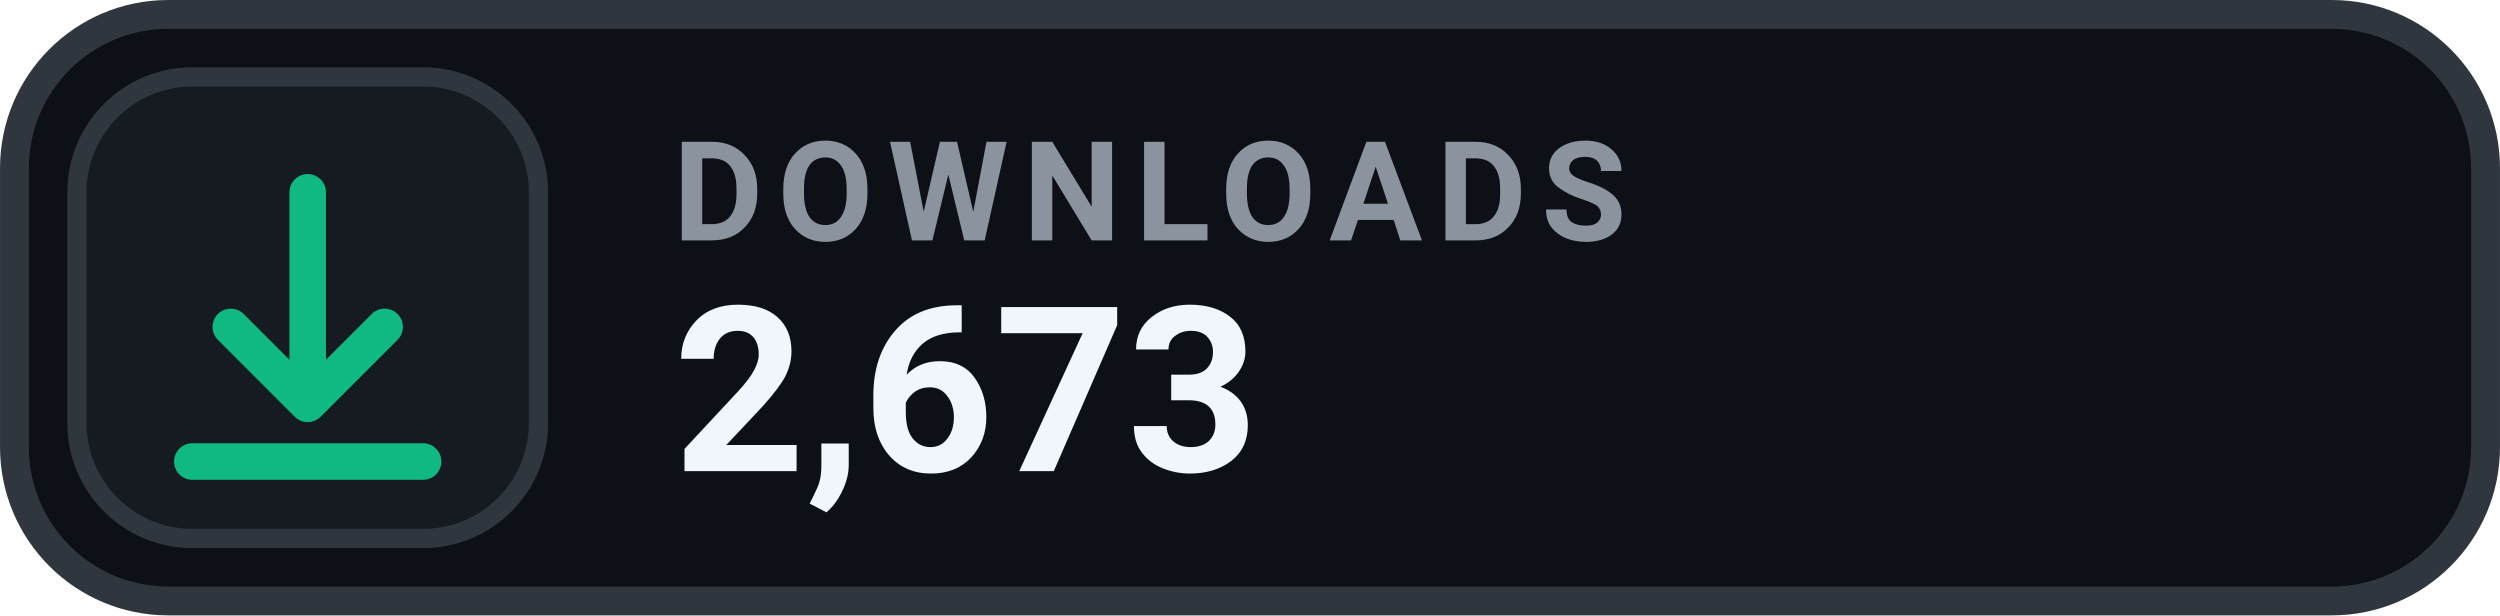
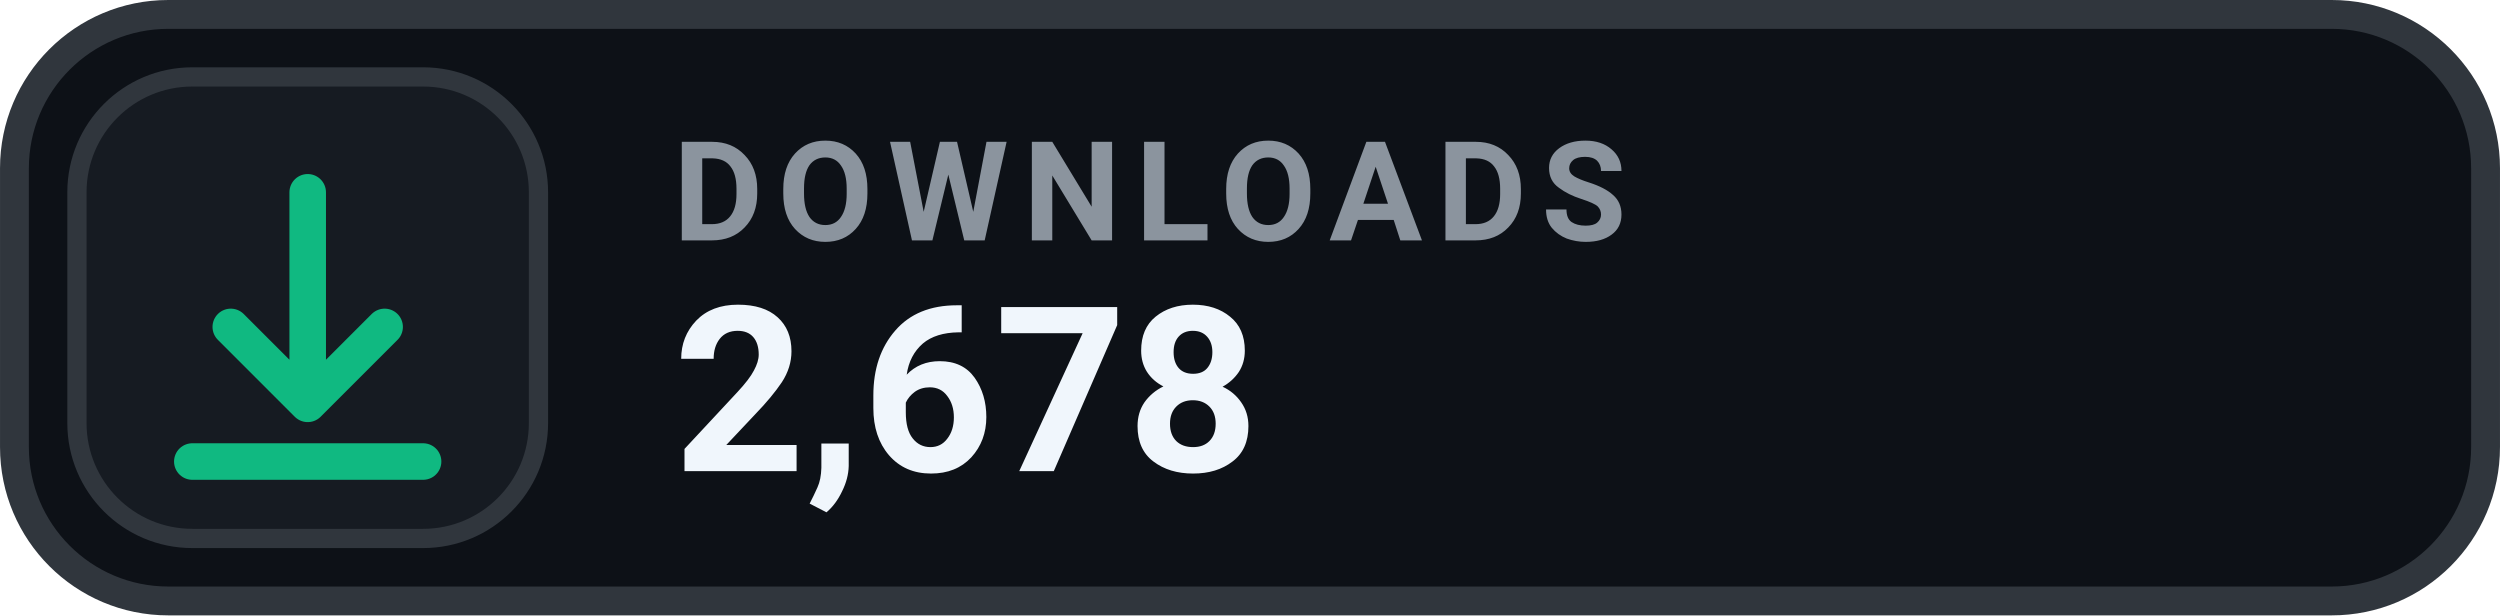
- <svg xmlns="http://www.w3.org/2000/svg" width="126" height="31.015" viewBox="0 0 130 32" role="img" aria-label="DOWNLOADS 2,673">
+ <svg xmlns="http://www.w3.org/2000/svg" width="126" height="31.015" viewBox="0 0 130 32" role="img" aria-label="DOWNLOADS 2,678">
  <rect x=".75" y=".75" width="128.5" height="30.5" rx="8" fill="#0D1117" stroke="#30363D" stroke-width="1.5" />
  <rect x="4" y="4" width="24" height="24" rx="6" fill="#161B22" stroke="#30363D" stroke-width="1" />
  <g transform="translate(16 16)" style="color:#10B981;">
    <path d="M0 -6 v11 m0 0 l4 -4 m-4 4 l-4 -4 M-6 8 h12" fill="none" stroke="currentColor" stroke-width="1.9" stroke-linecap="round" stroke-linejoin="round" />
  </g>
  <text x="35" y="12.5" fill="#8B949E" font-family="-apple-system,BlinkMacSystemFont,'Segoe UI',Roboto,Helvetica,Arial,sans-serif" font-size="7.2" font-weight="700" letter-spacing=".75">DOWNLOADS</text>
-   <text x="35" y="24.5" fill="#F0F6FC" font-family="-apple-system,BlinkMacSystemFont,'Segoe UI',Roboto,Helvetica,Arial,sans-serif" font-size="12" font-weight="700">2,673</text>
+   <text x="35" y="24.5" fill="#F0F6FC" font-family="-apple-system,BlinkMacSystemFont,'Segoe UI',Roboto,Helvetica,Arial,sans-serif" font-size="12" font-weight="700">2,678</text>
</svg>
